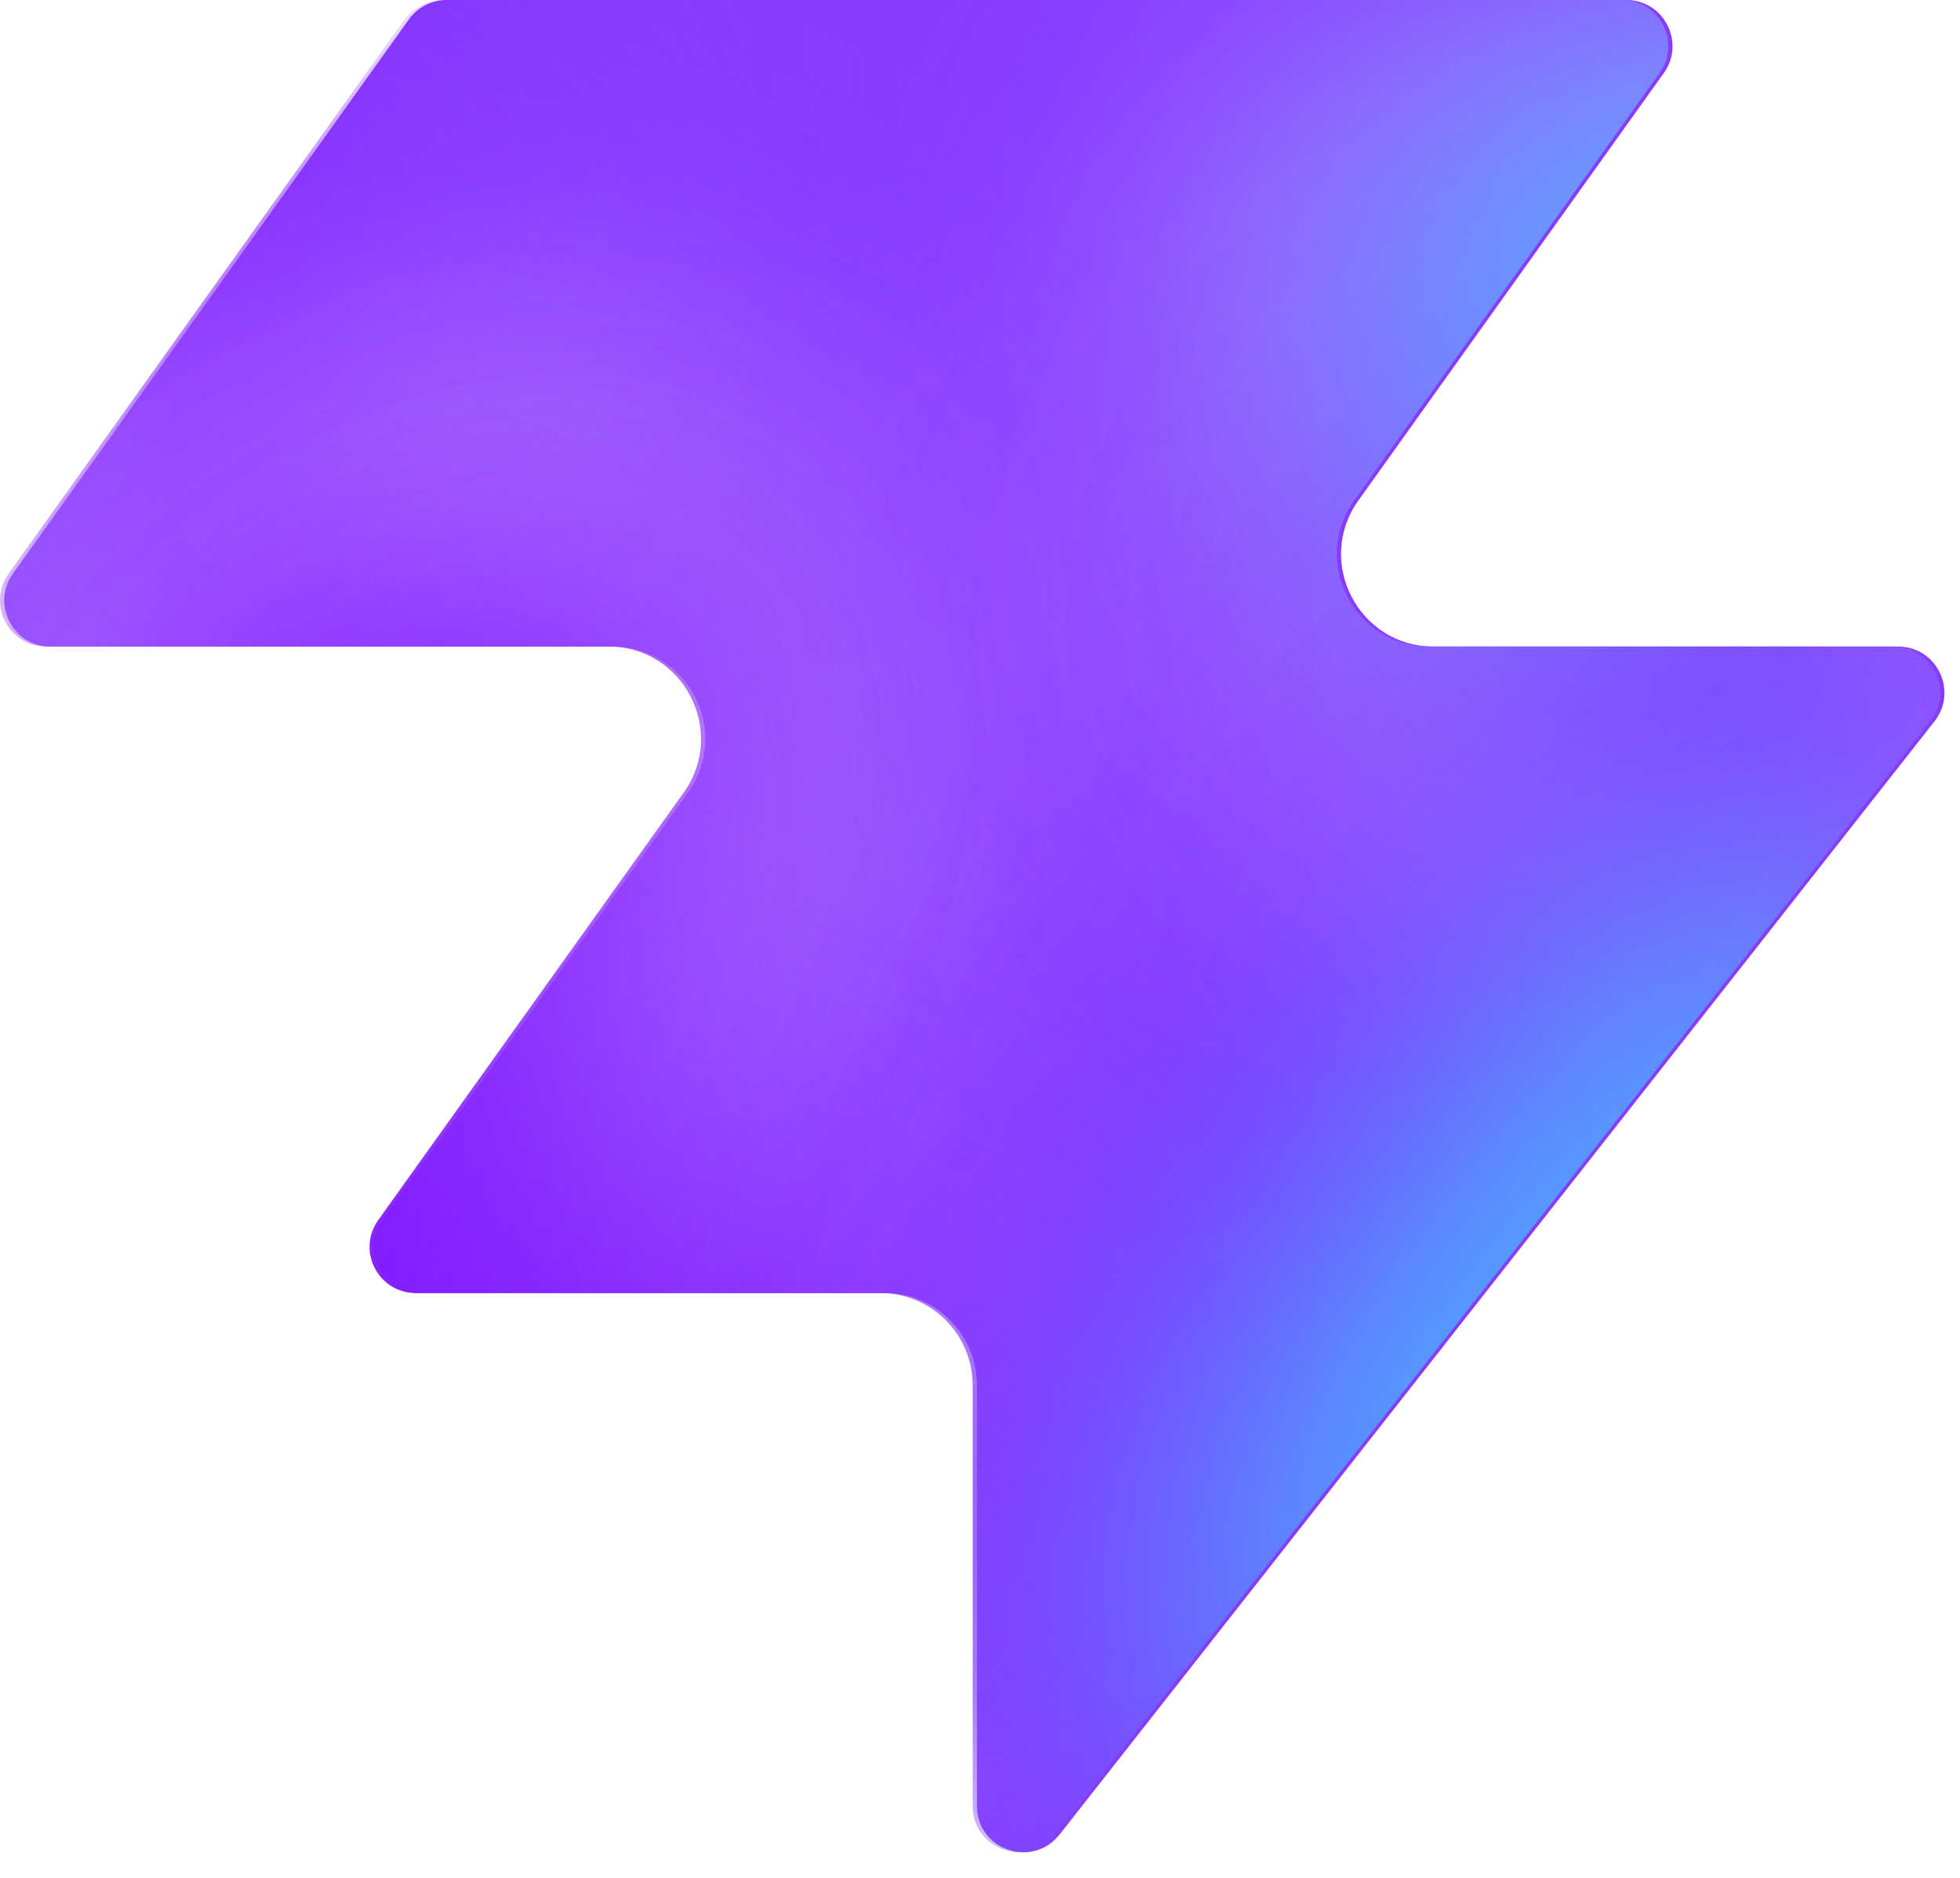
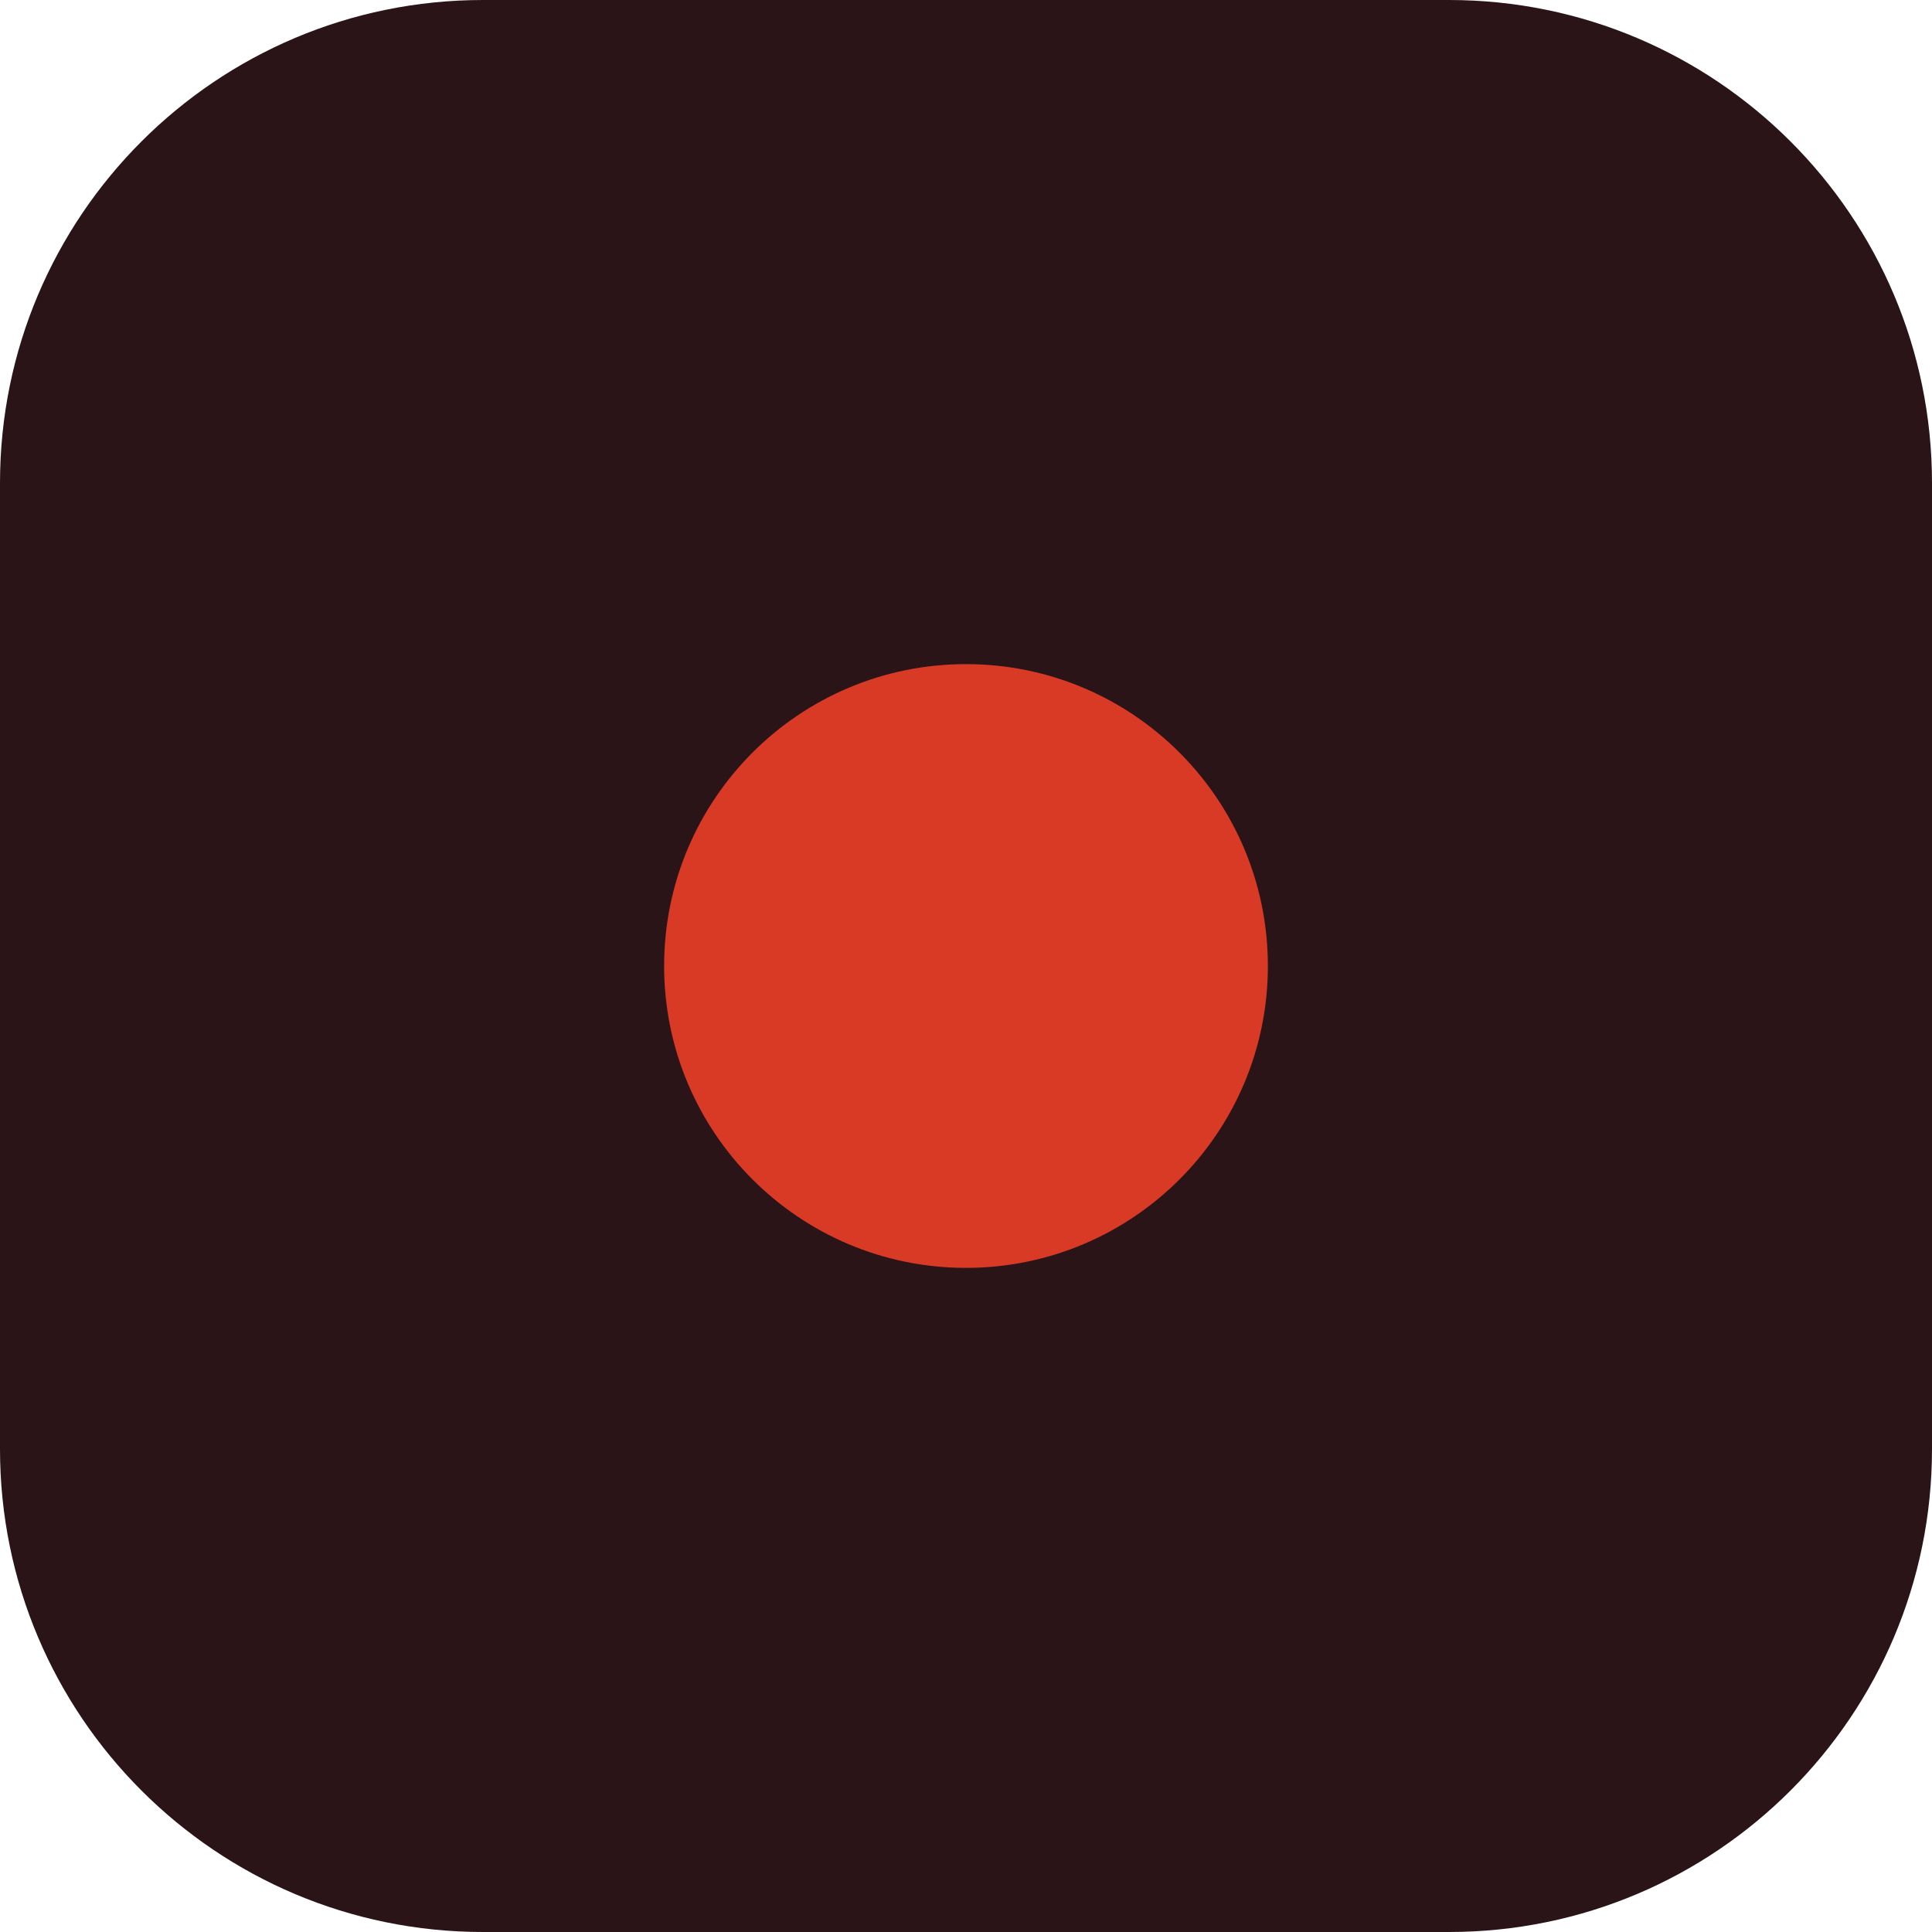
- <svg xmlns="http://www.w3.org/2000/svg" width="48" height="46" fill="none" viewBox="0 0 48 46">
-   <path fill="#863bff" d="M25.946 44.938c-.664.845-2.021.375-2.021-.698V33.937a2.26 2.26 0 0 0-2.262-2.262H10.287c-.92 0-1.456-1.04-.92-1.788l7.48-10.471c1.07-1.497 0-3.578-1.842-3.578H1.237c-.92 0-1.456-1.04-.92-1.788L10.013.474c.214-.297.556-.474.92-.474h28.894c.92 0 1.456 1.04.92 1.788l-7.48 10.471c-1.07 1.498 0 3.579 1.842 3.579h11.377c.943 0 1.473 1.088.89 1.83L25.947 44.94z" style="fill:#863bff;fill:color(display-p3 .525 .23 1);fill-opacity:1" />
-   <mask id="a" width="48" height="46" x="0" y="0" maskUnits="userSpaceOnUse" style="mask-type:alpha">
-     <path fill="#000" d="M25.842 44.938c-.664.844-2.021.375-2.021-.698V33.937a2.26 2.26 0 0 0-2.262-2.262H10.183c-.92 0-1.456-1.04-.92-1.788l7.48-10.471c1.07-1.498 0-3.579-1.842-3.579H1.133c-.92 0-1.456-1.04-.92-1.787L9.91.473c.214-.297.556-.474.92-.474h28.894c.92 0 1.456 1.04.92 1.788l-7.48 10.471c-1.07 1.498 0 3.578 1.842 3.578h11.377c.943 0 1.473 1.088.89 1.832L25.843 44.94z" style="fill:#000;fill-opacity:1" />
-   </mask>
-   <g mask="url(#a)">
-     <g filter="url(#b)">
-       <ellipse cx="5.508" cy="14.704" fill="#ede6ff" rx="5.508" ry="14.704" style="fill:#ede6ff;fill:color(display-p3 .927 .903 1);fill-opacity:1" transform="matrix(.00324 1 1 -.00324 -4.47 31.516)" />
-     </g>
-     <g filter="url(#c)">
-       <ellipse cx="10.399" cy="29.851" fill="#ede6ff" rx="10.399" ry="29.851" style="fill:#ede6ff;fill:color(display-p3 .927 .903 1);fill-opacity:1" transform="matrix(.00324 1 1 -.00324 -39.328 7.883)" />
-     </g>
-     <g filter="url(#d)">
-       <ellipse cx="5.508" cy="30.487" fill="#7e14ff" rx="5.508" ry="30.487" style="fill:#7e14ff;fill:color(display-p3 .492 .077 1);fill-opacity:1" transform="rotate(89.814 -25.913 -14.639)scale(1 -1)" />
-     </g>
-     <g filter="url(#e)">
-       <ellipse cx="5.508" cy="30.599" fill="#7e14ff" rx="5.508" ry="30.599" style="fill:#7e14ff;fill:color(display-p3 .492 .077 1);fill-opacity:1" transform="rotate(89.814 -32.644 -3.334)scale(1 -1)" />
-     </g>
-     <g filter="url(#f)">
-       <ellipse cx="5.508" cy="30.599" fill="#7e14ff" rx="5.508" ry="30.599" style="fill:#7e14ff;fill:color(display-p3 .492 .077 1);fill-opacity:1" transform="matrix(.00324 1 1 -.00324 -34.34 30.47)" />
-     </g>
-     <g filter="url(#g)">
-       <ellipse cx="14.072" cy="22.078" fill="#ede6ff" rx="14.072" ry="22.078" style="fill:#ede6ff;fill:color(display-p3 .927 .903 1);fill-opacity:1" transform="rotate(93.35 24.506 48.493)scale(-1 1)" />
-     </g>
-     <g filter="url(#h)">
-       <ellipse cx="3.47" cy="21.501" fill="#7e14ff" rx="3.47" ry="21.501" style="fill:#7e14ff;fill:color(display-p3 .492 .077 1);fill-opacity:1" transform="rotate(89.009 28.708 47.59)scale(-1 1)" />
-     </g>
-     <g filter="url(#i)">
-       <ellipse cx="3.47" cy="21.501" fill="#7e14ff" rx="3.47" ry="21.501" style="fill:#7e14ff;fill:color(display-p3 .492 .077 1);fill-opacity:1" transform="rotate(89.009 28.708 47.59)scale(-1 1)" />
-     </g>
-     <g filter="url(#j)">
-       <ellipse cx=".387" cy="8.972" fill="#7e14ff" rx="4.407" ry="29.108" style="fill:#7e14ff;fill:color(display-p3 .492 .077 1);fill-opacity:1" transform="rotate(39.51 .387 8.972)" />
-     </g>
-     <g filter="url(#k)">
-       <ellipse cx="47.523" cy="-6.092" fill="#7e14ff" rx="4.407" ry="29.108" style="fill:#7e14ff;fill:color(display-p3 .492 .077 1);fill-opacity:1" transform="rotate(37.892 47.523 -6.092)" />
-     </g>
-     <g filter="url(#l)">
-       <ellipse cx="41.412" cy="6.333" fill="#47bfff" rx="5.971" ry="9.665" style="fill:#47bfff;fill:color(display-p3 .28 .748 1);fill-opacity:1" transform="rotate(37.892 41.412 6.333)" />
-     </g>
-     <g filter="url(#m)">
-       <ellipse cx="-1.879" cy="38.332" fill="#7e14ff" rx="4.407" ry="29.108" style="fill:#7e14ff;fill:color(display-p3 .492 .077 1);fill-opacity:1" transform="rotate(37.892 -1.88 38.332)" />
-     </g>
-     <g filter="url(#n)">
-       <ellipse cx="-1.879" cy="38.332" fill="#7e14ff" rx="4.407" ry="29.108" style="fill:#7e14ff;fill:color(display-p3 .492 .077 1);fill-opacity:1" transform="rotate(37.892 -1.88 38.332)" />
-     </g>
-     <g filter="url(#o)">
-       <ellipse cx="35.651" cy="29.907" fill="#7e14ff" rx="4.407" ry="29.108" style="fill:#7e14ff;fill:color(display-p3 .492 .077 1);fill-opacity:1" transform="rotate(37.892 35.651 29.907)" />
-     </g>
-     <g filter="url(#p)">
-       <ellipse cx="38.418" cy="32.4" fill="#47bfff" rx="5.971" ry="15.297" style="fill:#47bfff;fill:color(display-p3 .28 .748 1);fill-opacity:1" transform="rotate(37.892 38.418 32.4)" />
-     </g>
-   </g>
-   <defs>
-     <filter id="b" width="60.045" height="41.654" x="-19.77" y="16.149" color-interpolation-filters="sRGB" filterUnits="userSpaceOnUse">
-       <feFlood flood-opacity="0" result="BackgroundImageFix" />
-       <feBlend in="SourceGraphic" in2="BackgroundImageFix" result="shape" />
-       <feGaussianBlur result="effect1_foregroundBlur_2002_17158" stdDeviation="7.659" />
-     </filter>
-     <filter id="c" width="90.34" height="51.437" x="-54.613" y="-7.533" color-interpolation-filters="sRGB" filterUnits="userSpaceOnUse">
-       <feFlood flood-opacity="0" result="BackgroundImageFix" />
-       <feBlend in="SourceGraphic" in2="BackgroundImageFix" result="shape" />
-       <feGaussianBlur result="effect1_foregroundBlur_2002_17158" stdDeviation="7.659" />
-     </filter>
-     <filter id="d" width="79.355" height="29.4" x="-49.64" y="2.03" color-interpolation-filters="sRGB" filterUnits="userSpaceOnUse">
-       <feFlood flood-opacity="0" result="BackgroundImageFix" />
-       <feBlend in="SourceGraphic" in2="BackgroundImageFix" result="shape" />
-       <feGaussianBlur result="effect1_foregroundBlur_2002_17158" stdDeviation="4.596" />
-     </filter>
-     <filter id="e" width="79.579" height="29.4" x="-45.045" y="20.029" color-interpolation-filters="sRGB" filterUnits="userSpaceOnUse">
-       <feFlood flood-opacity="0" result="BackgroundImageFix" />
-       <feBlend in="SourceGraphic" in2="BackgroundImageFix" result="shape" />
-       <feGaussianBlur result="effect1_foregroundBlur_2002_17158" stdDeviation="4.596" />
-     </filter>
-     <filter id="f" width="79.579" height="29.4" x="-43.513" y="21.178" color-interpolation-filters="sRGB" filterUnits="userSpaceOnUse">
-       <feFlood flood-opacity="0" result="BackgroundImageFix" />
-       <feBlend in="SourceGraphic" in2="BackgroundImageFix" result="shape" />
-       <feGaussianBlur result="effect1_foregroundBlur_2002_17158" stdDeviation="4.596" />
-     </filter>
-     <filter id="g" width="74.749" height="58.852" x="15.756" y="-17.901" color-interpolation-filters="sRGB" filterUnits="userSpaceOnUse">
-       <feFlood flood-opacity="0" result="BackgroundImageFix" />
-       <feBlend in="SourceGraphic" in2="BackgroundImageFix" result="shape" />
-       <feGaussianBlur result="effect1_foregroundBlur_2002_17158" stdDeviation="7.659" />
-     </filter>
-     <filter id="h" width="61.377" height="25.362" x="23.548" y="2.284" color-interpolation-filters="sRGB" filterUnits="userSpaceOnUse">
-       <feFlood flood-opacity="0" result="BackgroundImageFix" />
-       <feBlend in="SourceGraphic" in2="BackgroundImageFix" result="shape" />
-       <feGaussianBlur result="effect1_foregroundBlur_2002_17158" stdDeviation="4.596" />
-     </filter>
-     <filter id="i" width="61.377" height="25.362" x="23.548" y="2.284" color-interpolation-filters="sRGB" filterUnits="userSpaceOnUse">
-       <feFlood flood-opacity="0" result="BackgroundImageFix" />
-       <feBlend in="SourceGraphic" in2="BackgroundImageFix" result="shape" />
-       <feGaussianBlur result="effect1_foregroundBlur_2002_17158" stdDeviation="4.596" />
-     </filter>
-     <filter id="j" width="56.045" height="63.649" x="-27.636" y="-22.853" color-interpolation-filters="sRGB" filterUnits="userSpaceOnUse">
-       <feFlood flood-opacity="0" result="BackgroundImageFix" />
-       <feBlend in="SourceGraphic" in2="BackgroundImageFix" result="shape" />
-       <feGaussianBlur result="effect1_foregroundBlur_2002_17158" stdDeviation="4.596" />
-     </filter>
-     <filter id="k" width="54.814" height="64.646" x="20.116" y="-38.415" color-interpolation-filters="sRGB" filterUnits="userSpaceOnUse">
-       <feFlood flood-opacity="0" result="BackgroundImageFix" />
-       <feBlend in="SourceGraphic" in2="BackgroundImageFix" result="shape" />
-       <feGaussianBlur result="effect1_foregroundBlur_2002_17158" stdDeviation="4.596" />
-     </filter>
-     <filter id="l" width="33.541" height="35.313" x="24.641" y="-11.323" color-interpolation-filters="sRGB" filterUnits="userSpaceOnUse">
-       <feFlood flood-opacity="0" result="BackgroundImageFix" />
-       <feBlend in="SourceGraphic" in2="BackgroundImageFix" result="shape" />
-       <feGaussianBlur result="effect1_foregroundBlur_2002_17158" stdDeviation="4.596" />
-     </filter>
-     <filter id="m" width="54.814" height="64.646" x="-29.286" y="6.009" color-interpolation-filters="sRGB" filterUnits="userSpaceOnUse">
-       <feFlood flood-opacity="0" result="BackgroundImageFix" />
-       <feBlend in="SourceGraphic" in2="BackgroundImageFix" result="shape" />
-       <feGaussianBlur result="effect1_foregroundBlur_2002_17158" stdDeviation="4.596" />
-     </filter>
-     <filter id="n" width="54.814" height="64.646" x="-29.286" y="6.009" color-interpolation-filters="sRGB" filterUnits="userSpaceOnUse">
-       <feFlood flood-opacity="0" result="BackgroundImageFix" />
-       <feBlend in="SourceGraphic" in2="BackgroundImageFix" result="shape" />
-       <feGaussianBlur result="effect1_foregroundBlur_2002_17158" stdDeviation="4.596" />
-     </filter>
-     <filter id="o" width="54.814" height="64.646" x="8.244" y="-2.416" color-interpolation-filters="sRGB" filterUnits="userSpaceOnUse">
-       <feFlood flood-opacity="0" result="BackgroundImageFix" />
-       <feBlend in="SourceGraphic" in2="BackgroundImageFix" result="shape" />
-       <feGaussianBlur result="effect1_foregroundBlur_2002_17158" stdDeviation="4.596" />
-     </filter>
-     <filter id="p" width="39.409" height="43.623" x="18.713" y="10.588" color-interpolation-filters="sRGB" filterUnits="userSpaceOnUse">
-       <feFlood flood-opacity="0" result="BackgroundImageFix" />
-       <feBlend in="SourceGraphic" in2="BackgroundImageFix" result="shape" />
-       <feGaussianBlur result="effect1_foregroundBlur_2002_17158" stdDeviation="4.596" />
-     </filter>
-   </defs>
+ <svg xmlns="http://www.w3.org/2000/svg" viewBox="0 0 32 32">
+   <rect width="32" height="32" rx="8" fill="#2A1418" />
+   <circle cx="16" cy="16" r="5" fill="#D93A25" />
</svg>
